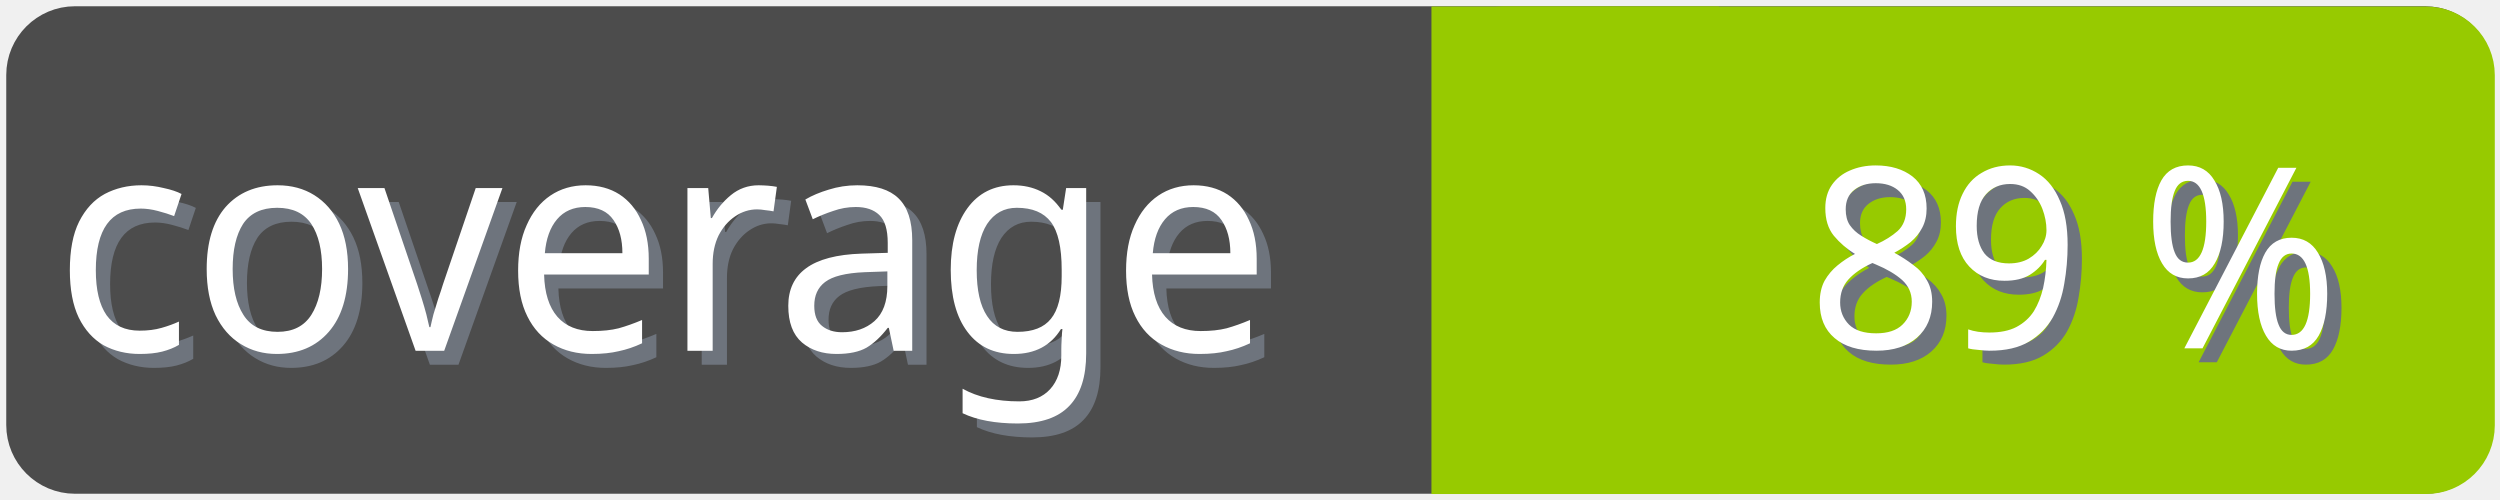
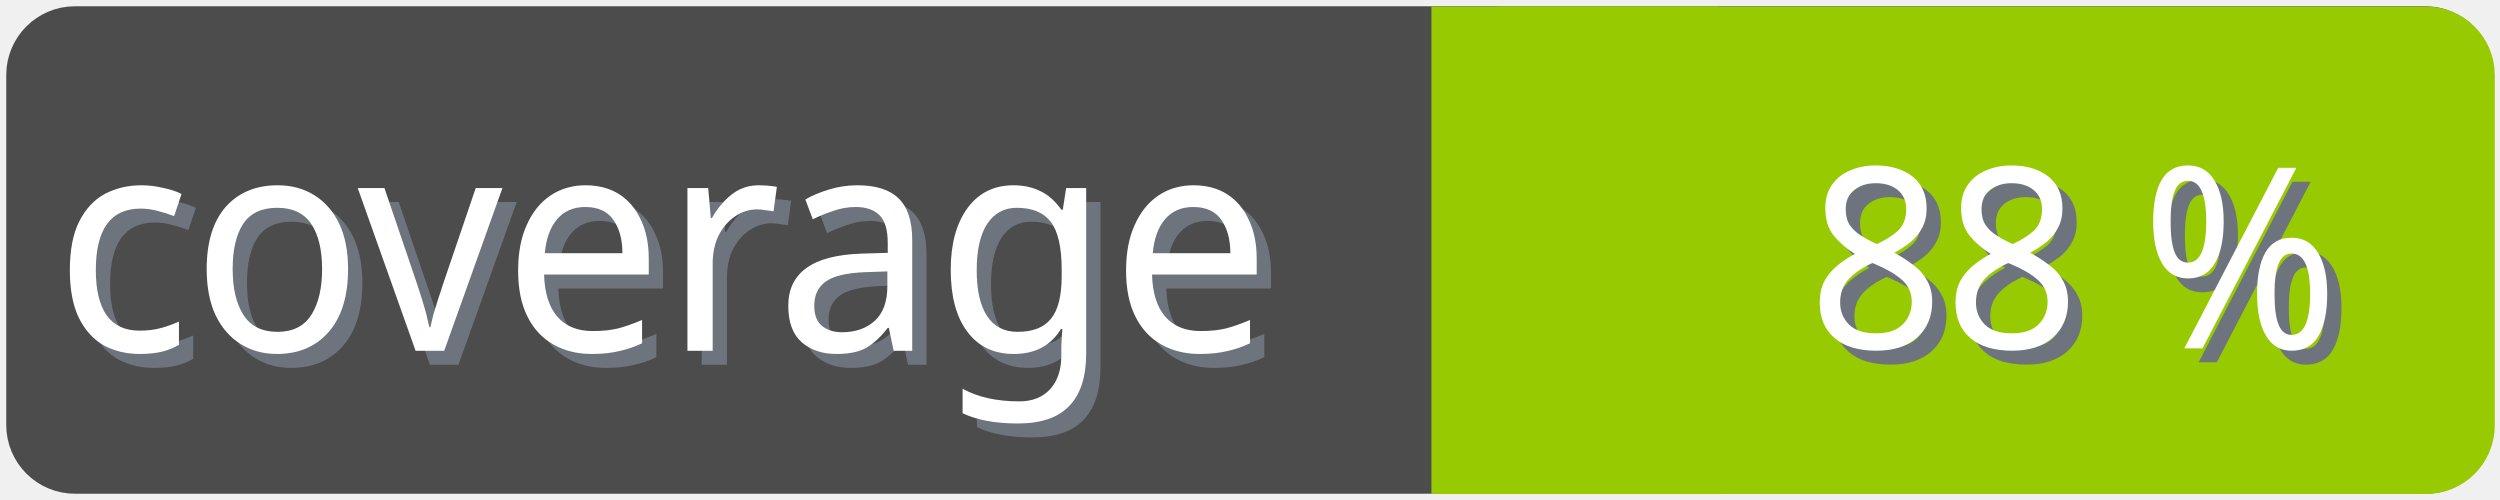
<svg xmlns="http://www.w3.org/2000/svg" width="100" height="20">
  <g>
    <rect fill="none" id="canvas_background" height="22" width="102" y="-1" x="-1" />
  </g>
  <g>
    <rect rx="2" id="svg_1" height="18" width="98" y="1" x="1" stroke-width="1.5" stroke="#4c4c4c" fill="#4c4c4c" />
    <text transform="matrix(0.95, 0, 0, 1.01133, 0.0809801, -0.0237383)" font-weight="normal" xml:space="preserve" text-anchor="start" font-family="'Trebuchet MS', Gadget, sans-serif" font-size="12" id="svg_8" y="14.45" x="2.8" stroke-width="0" stroke="#4c4c4c" fill="#6e747d">coverage</text>
    <text transform="matrix(0.95, 0, 0, 1.01133, 0.0809801, -0.0237383)" font-weight="normal" xml:space="preserve" text-anchor="start" font-family="'Trebuchet MS', Gadget, sans-serif" font-size="12" id="svg_3" y="13.9" x="2.2" stroke-width="0" stroke="#4c4c4c" fill="#ffffff">coverage</text>
    <rect rx="2" id="svg_5" height="18" width="40.905" y="1.011" x="58.137" stroke-width="1.5" stroke="#97ca00" fill="#97ca00" />
    <rect id="svg_7" height="18" width="10" y="1.011" x="58.008" stroke-width="1.5" stroke="#97ca00" fill="#97ca00" />
-     <text transform="matrix(0.95, 0, 0, 1.01133, 0.0809801, -0.0237383)" font-weight="normal" xml:space="preserve" text-anchor="end" font-family="'Trebuchet MS', Gadget, sans-serif" font-size="10" id="svg_10" y="14.35" x="99" stroke-width="0" stroke="#4c4c4c" fill="#6e747d">89 %</text>
-     <text transform="matrix(0.95, 0, 0, 1.01133, 0.0809801, -0.0237383)" font-weight="normal" xml:space="preserve" text-anchor="end" font-family="'Trebuchet MS', Gadget, sans-serif" font-size="10" id="svg_9" y="13.8" x="98.4" stroke-width="0" stroke="#4c4c4c" fill="#ffffff">89 %</text>
+     <text transform="matrix(0.95, 0, 0, 1.01133, 0.0809801, -0.0237383)" font-weight="normal" xml:space="preserve" text-anchor="end" font-family="'Trebuchet MS', Gadget, sans-serif" font-size="10" id="svg_10" y="14.35" x="99" stroke-width="0" stroke="#4c4c4c" fill="#6e747d">88 %</text>
+     <text transform="matrix(0.95, 0, 0, 1.01133, 0.0809801, -0.0237383)" font-weight="normal" xml:space="preserve" text-anchor="end" font-family="'Trebuchet MS', Gadget, sans-serif" font-size="10" id="svg_9" y="13.8" x="98.4" stroke-width="0" stroke="#4c4c4c" fill="#ffffff">88 %</text>
  </g>
</svg>
